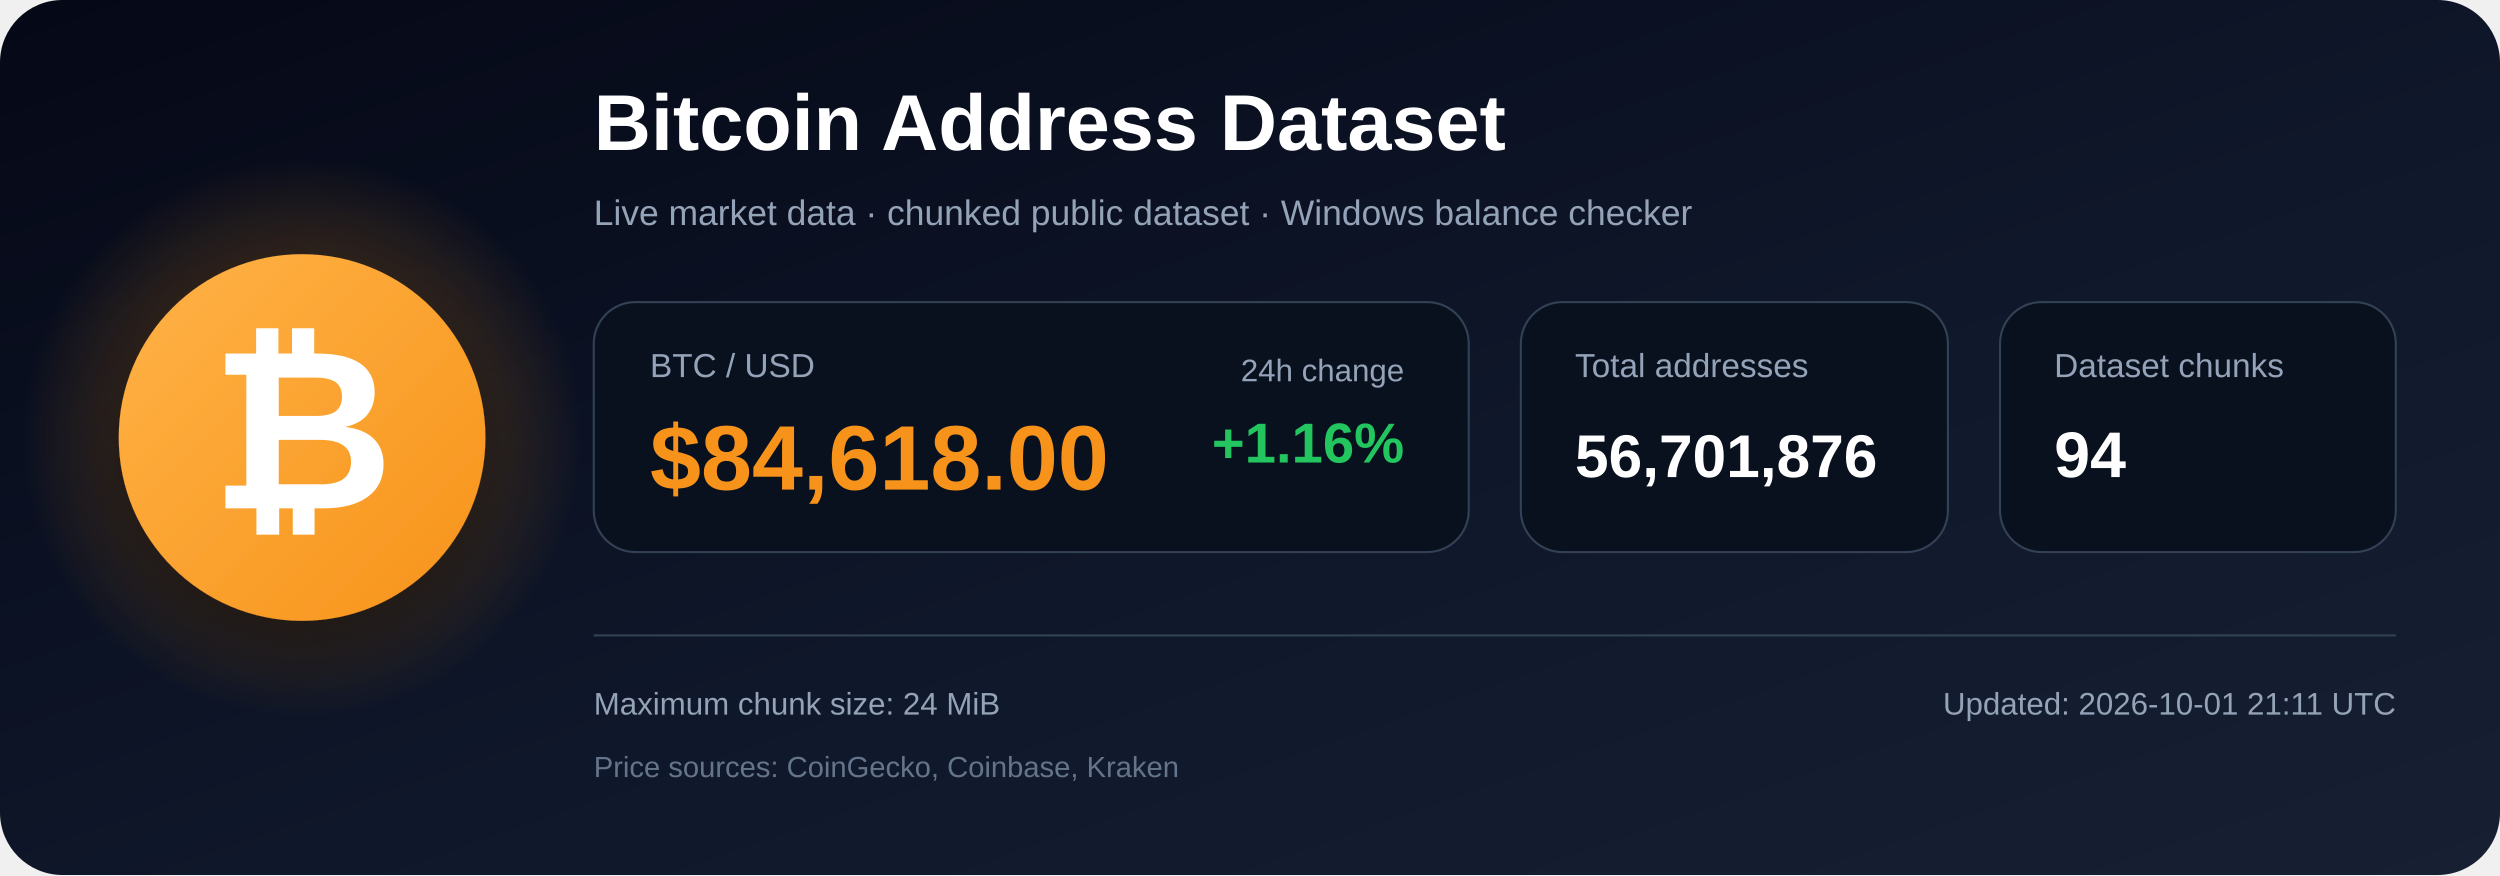
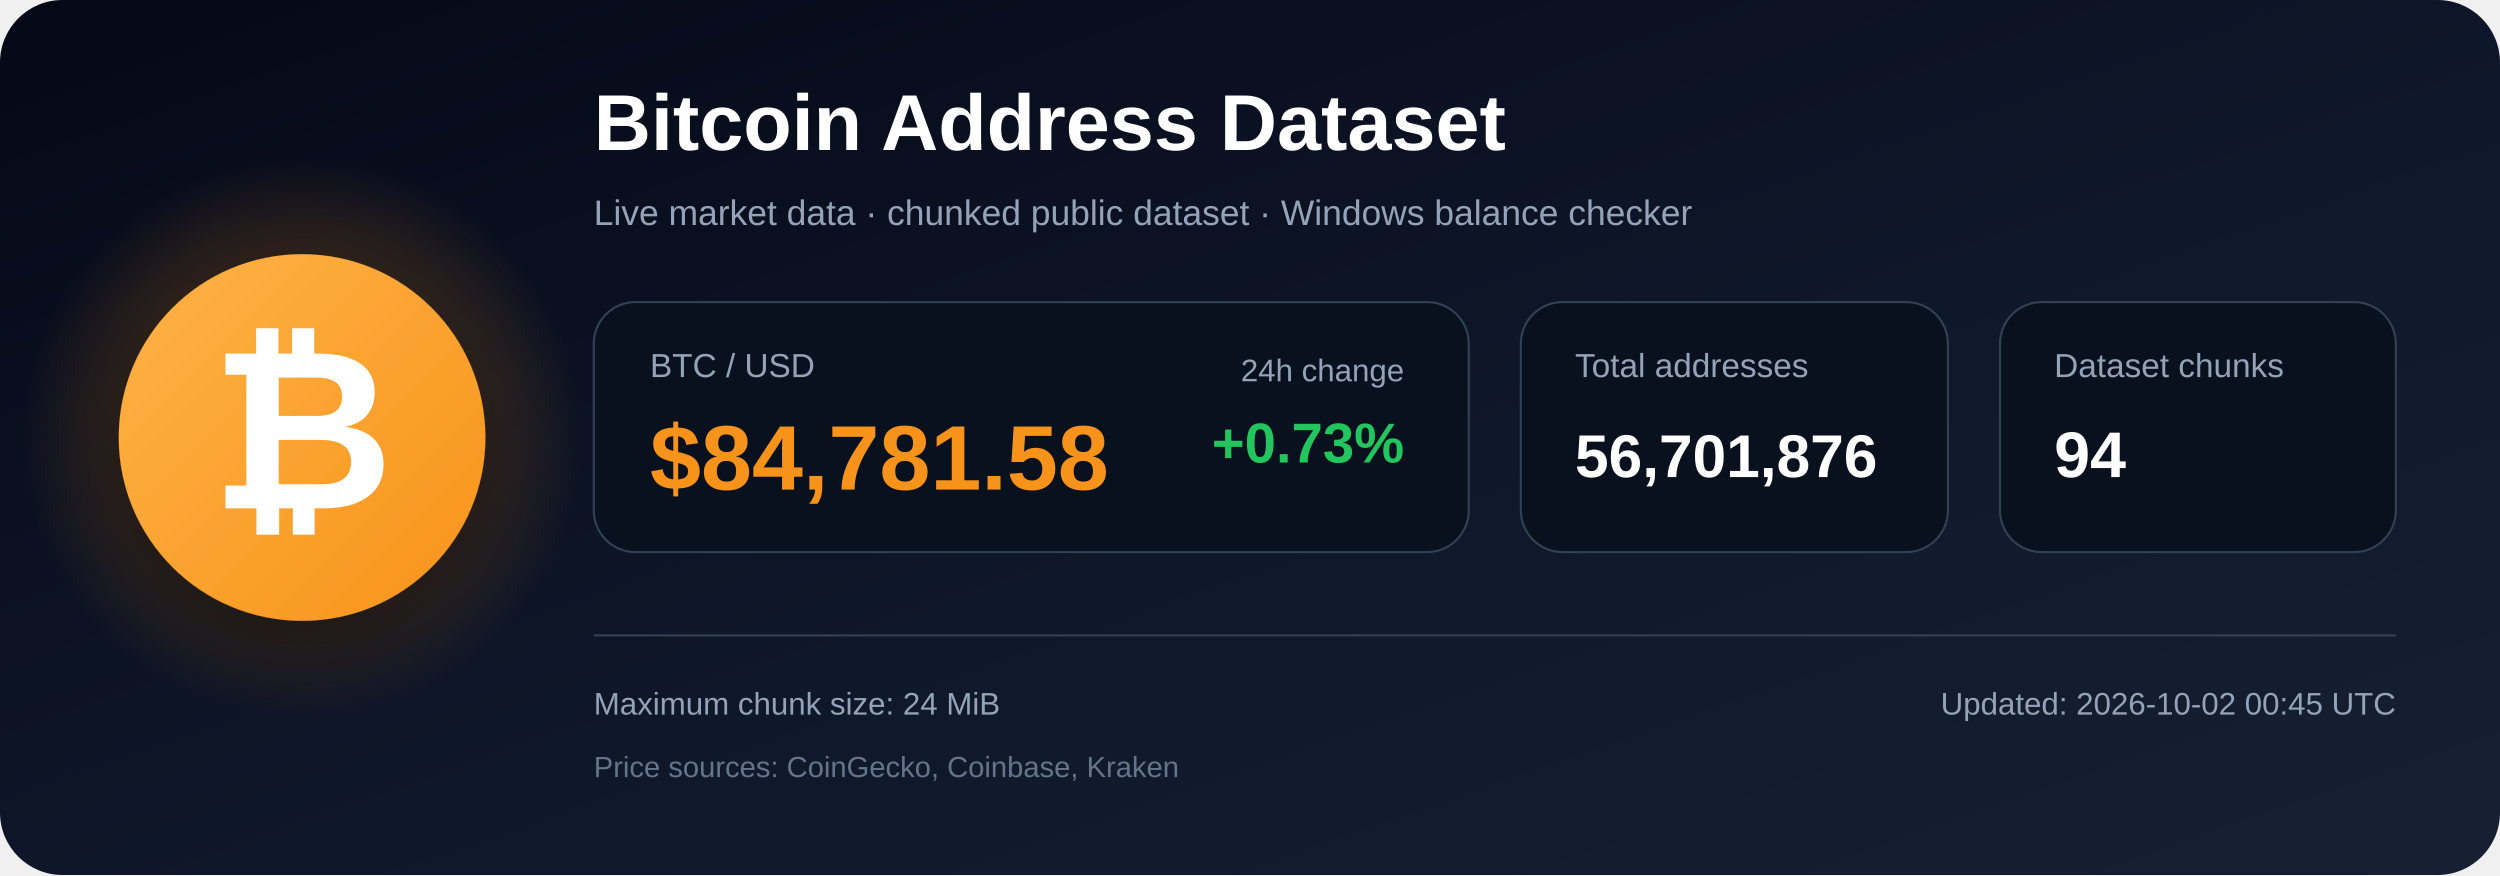
<svg xmlns="http://www.w3.org/2000/svg" width="1200" height="420" viewBox="0 0 1200 420" role="img" aria-labelledby="title description">
  <defs>
    <linearGradient id="bg" x1="0" y1="0" x2="1" y2="1">
      <stop offset="0%" stop-color="#050816" />
      <stop offset="55%" stop-color="#0f172a" />
      <stop offset="100%" stop-color="#172033" />
    </linearGradient>
    <radialGradient id="glow">
      <stop offset="0%" stop-color="#f7931a" stop-opacity=".48" />
      <stop offset="100%" stop-color="#f7931a" stop-opacity="0" />
    </radialGradient>
    <linearGradient id="orange" x1="0" y1="0" x2="1" y2="1">
      <stop offset="0%" stop-color="#ffb347" />
      <stop offset="100%" stop-color="#f7931a" />
    </linearGradient>
    <filter id="shadow" x="-40%" y="-40%" width="180%" height="180%">
      <feDropShadow dx="0" dy="12" stdDeviation="18" flood-color="#000000" flood-opacity=".50" />
    </filter>
  </defs>
  <rect width="1200" height="420" rx="30" fill="url(#bg)" />
  <circle cx="145" cy="210" r="135" fill="url(#glow)" />
  <circle cx="145" cy="210" r="88" fill="url(#orange)" filter="url(#shadow)" />
  <text x="145" y="244" text-anchor="middle" font-family="Arial, Helvetica, sans-serif" font-size="108" font-weight="700" fill="#ffffff">₿</text>
  <text x="285" y="72" font-family="Arial, Helvetica, sans-serif" font-size="38" font-weight="700" fill="#ffffff">
    Bitcoin Address Dataset
  </text>
  <text x="285" y="108" font-family="Arial, Helvetica, sans-serif" font-size="17" fill="#94a3b8">
    Live market data · chunked public dataset · Windows balance checker
  </text>
  <rect x="285" y="145" width="420" height="120" rx="20" fill="#09111f" stroke="#334155" />
  <text x="312" y="181" font-family="Arial, Helvetica, sans-serif" font-size="16" fill="#94a3b8">BTC / USD</text>
-   <text x="312" y="235" font-family="Arial, Helvetica, sans-serif" font-size="44" font-weight="700" fill="#f7931a">$84,618.00</text>
+   <text x="312" y="235" font-family="Arial, Helvetica, sans-serif" font-size="44" font-weight="700" fill="#f7931a">$84,781.58</text>
  <text x="674" y="183" text-anchor="end" font-family="Arial, Helvetica, sans-serif" font-size="15" fill="#94a3b8">24h change</text>
-   <text x="674" y="222" text-anchor="end" font-family="Arial, Helvetica, sans-serif" font-size="27" font-weight="700" fill="#22c55e">+1.16%</text>
+   <text x="674" y="222" text-anchor="end" font-family="Arial, Helvetica, sans-serif" font-size="27" font-weight="700" fill="#22c55e">+0.73%</text>
  <rect x="730" y="145" width="205" height="120" rx="20" fill="#09111f" stroke="#334155" />
  <text x="756" y="181" font-family="Arial, Helvetica, sans-serif" font-size="16" fill="#94a3b8">Total addresses</text>
  <text x="756" y="229" font-family="Arial, Helvetica, sans-serif" font-size="29" font-weight="700" fill="#ffffff">56,701,876</text>
  <rect x="960" y="145" width="190" height="120" rx="20" fill="#09111f" stroke="#334155" />
  <text x="986" y="181" font-family="Arial, Helvetica, sans-serif" font-size="16" fill="#94a3b8">Dataset chunks</text>
  <text x="986" y="229" font-family="Arial, Helvetica, sans-serif" font-size="31" font-weight="700" fill="#ffffff">94</text>
  <line x1="285" y1="305" x2="1150" y2="305" stroke="#334155" stroke-width="1" />
  <text x="285" y="343" font-family="Arial, Helvetica, sans-serif" font-size="15" fill="#94a3b8">
    Maximum chunk size: 24 MiB
  </text>
  <text x="285" y="373" font-family="Arial, Helvetica, sans-serif" font-size="14" fill="#64748b">
    Price sources: CoinGecko, Coinbase, Kraken
  </text>
  <text x="1150" y="343" text-anchor="end" font-family="Arial, Helvetica, sans-serif" font-size="15" fill="#94a3b8">
-     Updated: 2026-10-01 21:11 UTC
+     Updated: 2026-10-02 00:45 UTC
  </text>
</svg>
